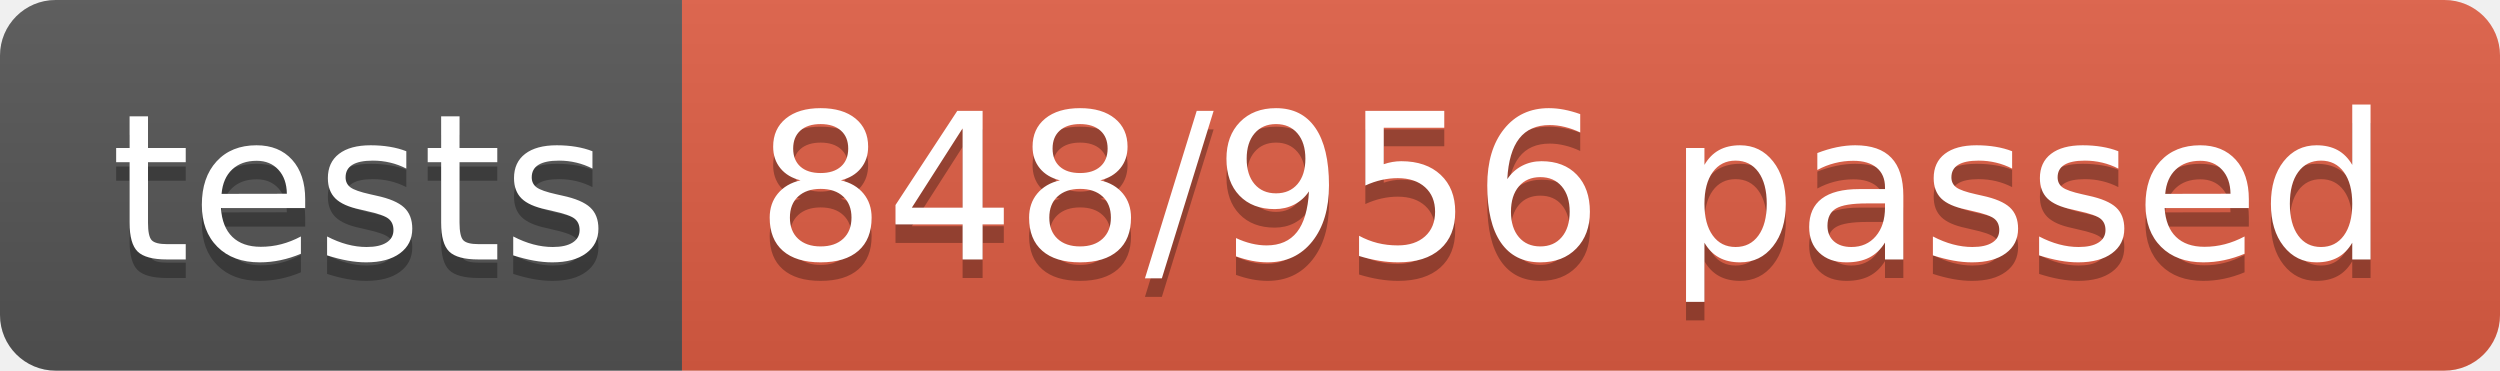
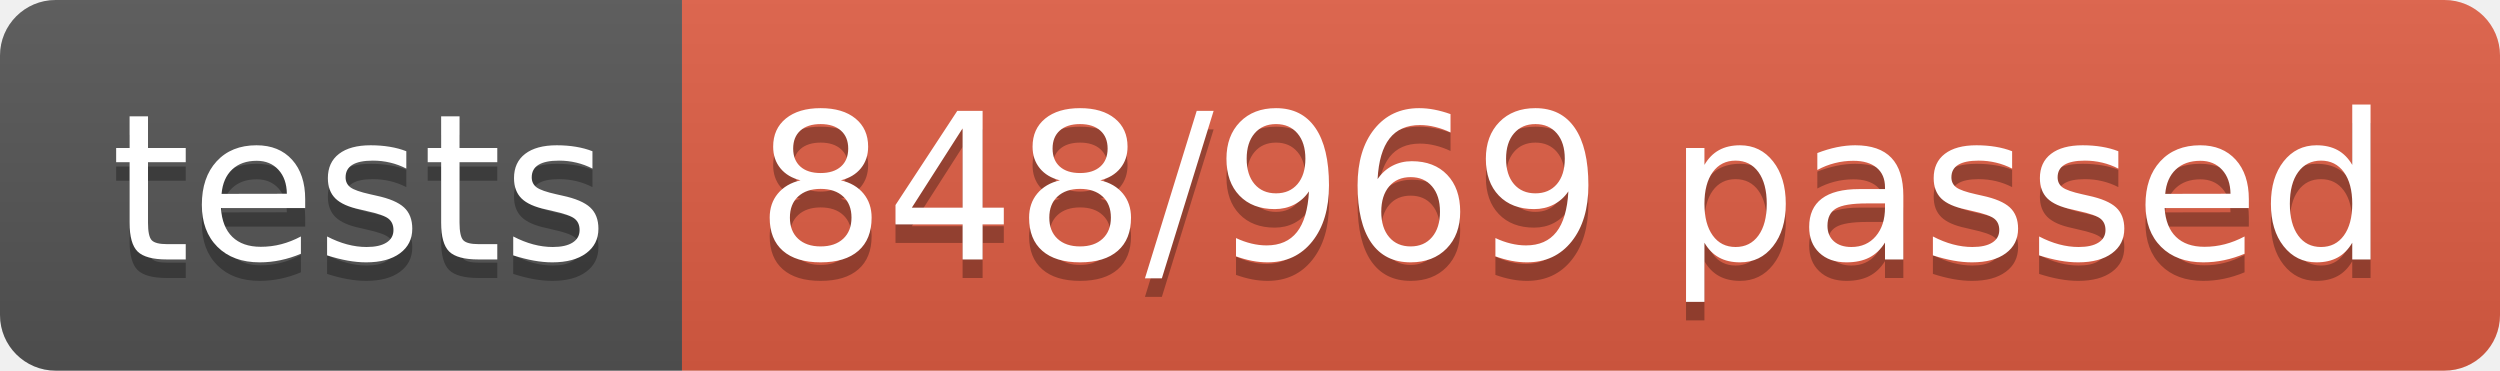
<svg xmlns="http://www.w3.org/2000/svg" width="134.9" height="20">
  <linearGradient id="smooth" x2="0" y2="100%">
    <stop offset="0" stop-color="#bbb" stop-opacity=".1" />
    <stop offset="1" stop-opacity=".1" />
  </linearGradient>
  <clipPath id="round">
    <rect width="134.9" height="20" rx="3" fill="#fff" />
  </clipPath>
  <g clip-path="url(#round)">
    <rect width="36.8" height="20" fill="#555" />
    <rect x="36.8" width="98.1" height="20" fill="#e05d44" />
    <rect width="134.9" height="20" fill="url(#smooth)" />
  </g>
  <g fill="#fff" text-anchor="middle" font-family="DejaVu Sans,Verdana,Geneva,sans-serif" font-size="110">
    <text x="194.0" y="150" fill="#010101" fill-opacity=".3" transform="scale(0.1)" textLength="268.0" lengthAdjust="spacing">tests</text>
    <text x="194.0" y="140" transform="scale(0.1)" textLength="268.0" lengthAdjust="spacing">tests</text>
-     <text x="848.5" y="150" fill="#010101" fill-opacity=".3" transform="scale(0.1)" textLength="881.0" lengthAdjust="spacing">848/956 passed</text>
-     <text x="848.5" y="140" transform="scale(0.1)" textLength="881.0" lengthAdjust="spacing">848/956 passed</text>
+     <text x="848.5" y="150" fill="#010101" fill-opacity=".3" transform="scale(0.1)" textLength="881.0" lengthAdjust="spacing">848/969 passed</text>
+     <text x="848.5" y="140" transform="scale(0.1)" textLength="881.0" lengthAdjust="spacing">848/969 passed</text>
  </g>
</svg>
